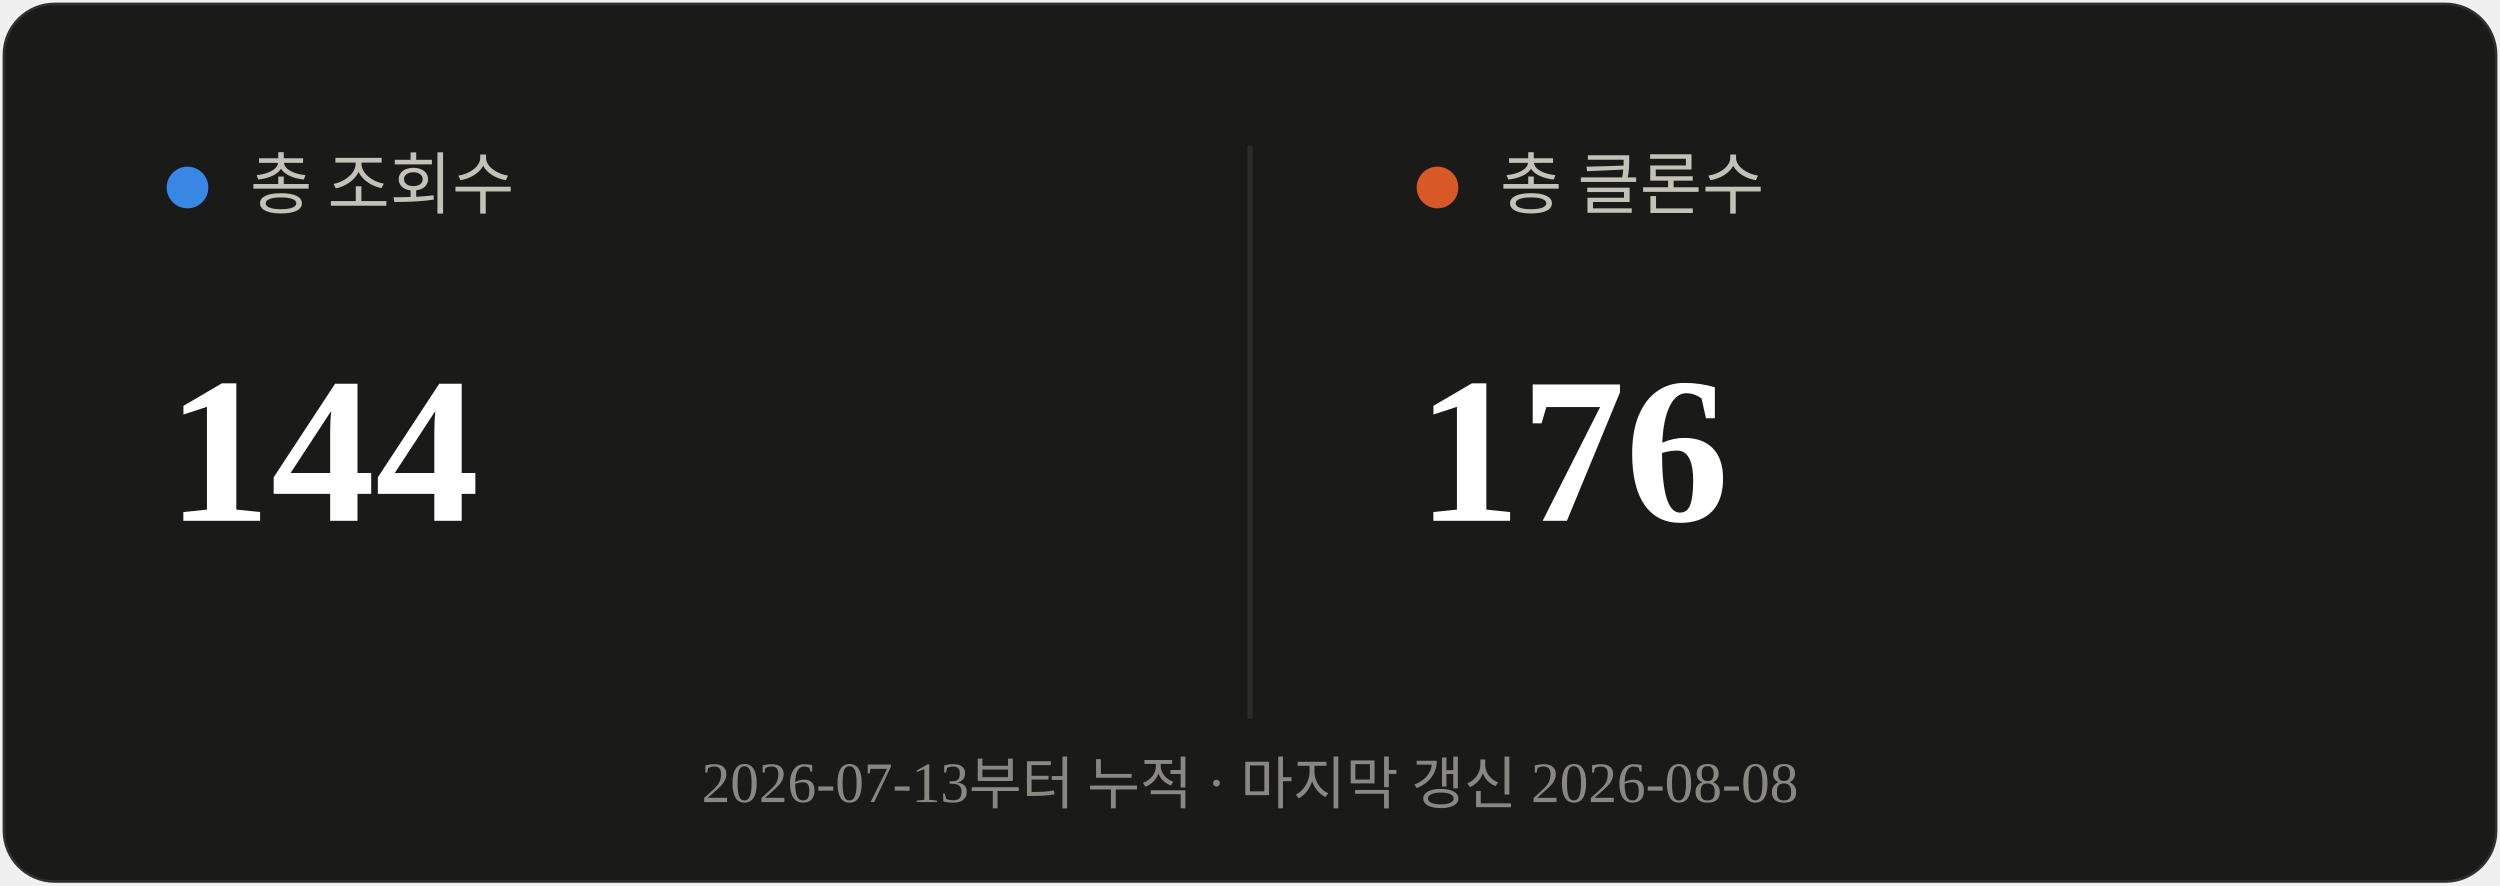
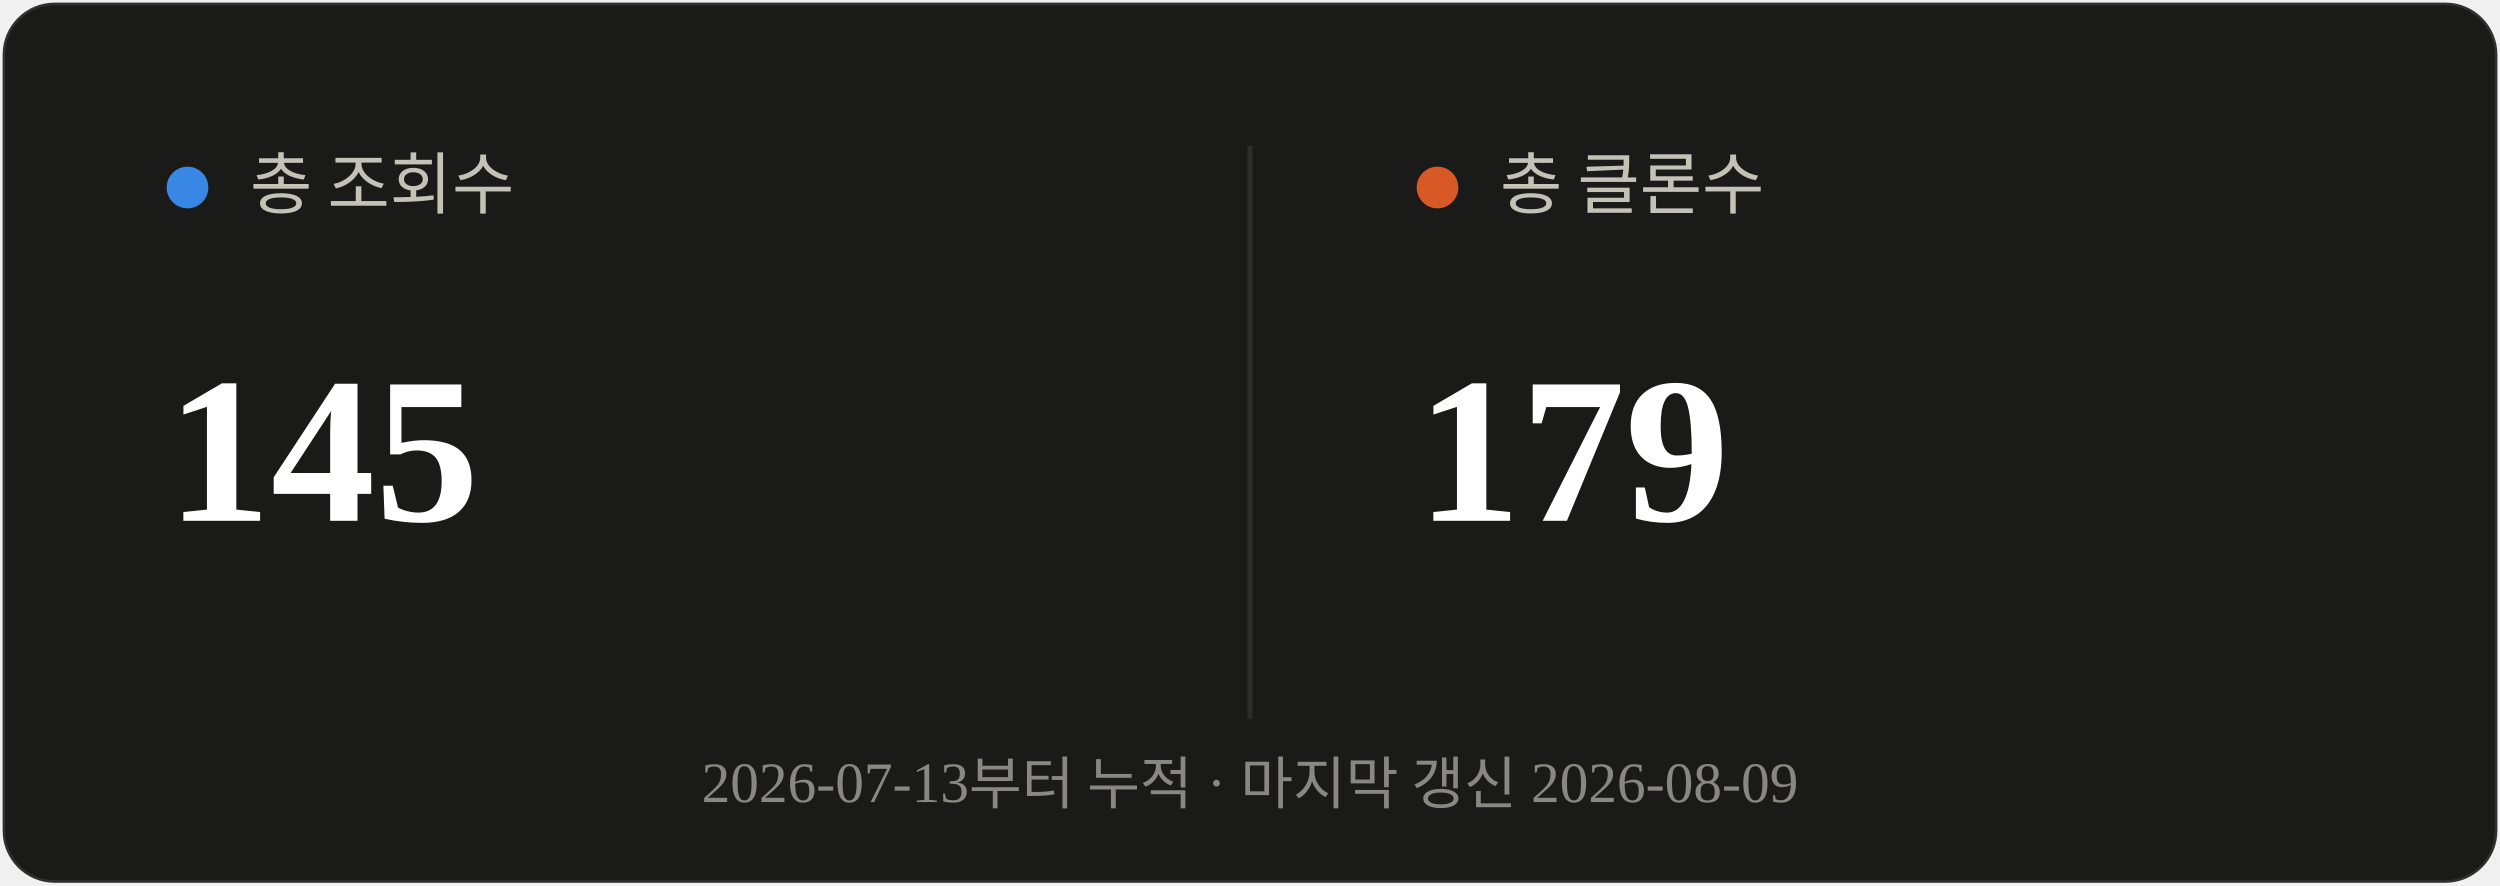
<svg xmlns="http://www.w3.org/2000/svg" viewBox="0 0 480 170" width="480" height="170">
  <rect x="0.5" y="0.5" width="479" height="169" rx="10" fill="#1a1a19" stroke="rgba(255,255,255,0.10)" />
  <line x1="240" y1="28" x2="240" y2="138" stroke="#2c2c2a" stroke-width="1" />
  <circle cx="36" cy="36" r="4" fill="#3987e5" />
  <text x="48" y="40" font-size="13" fill="#c3c2b7">총 조회수</text>
-   <text x="32" y="100" font-size="40" font-weight="700" fill="#ffffff">144</text>
+   <text x="32" y="100" font-size="40" font-weight="700" fill="#ffffff">145</text>
  <circle cx="276" cy="36" r="4" fill="#d95926" />
  <text x="288" y="40" font-size="13" fill="#c3c2b7">총 클론수</text>
-   <text x="272" y="100" font-size="40" font-weight="700" fill="#ffffff">176</text>
-   <text x="240" y="154" text-anchor="middle" font-size="11" fill="#898781">2026-07-13부터 누적 · 마지막 갱신 2026-08-08</text>
+   <text x="272" y="100" font-size="40" font-weight="700" fill="#ffffff">179</text>
+   <text x="240" y="154" text-anchor="middle" font-size="11" fill="#898781">2026-07-13부터 누적 · 마지막 갱신 2026-08-09</text>
</svg>
